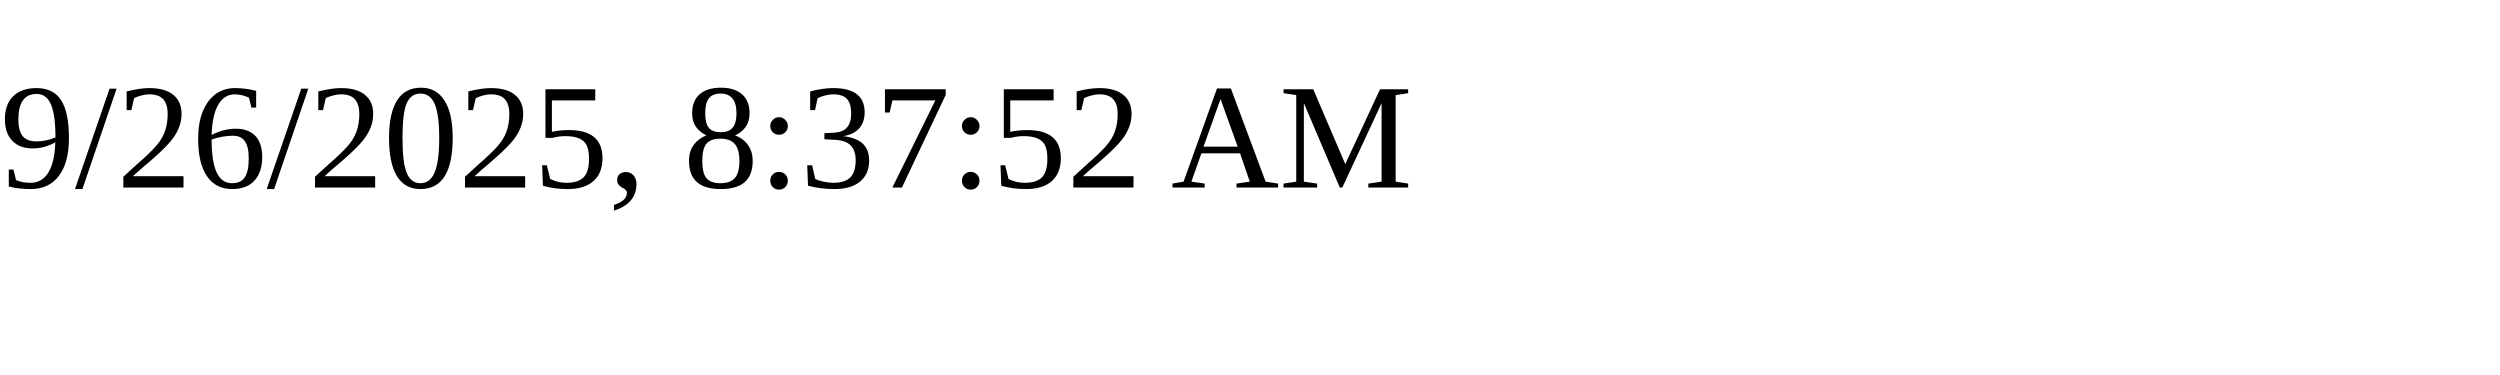
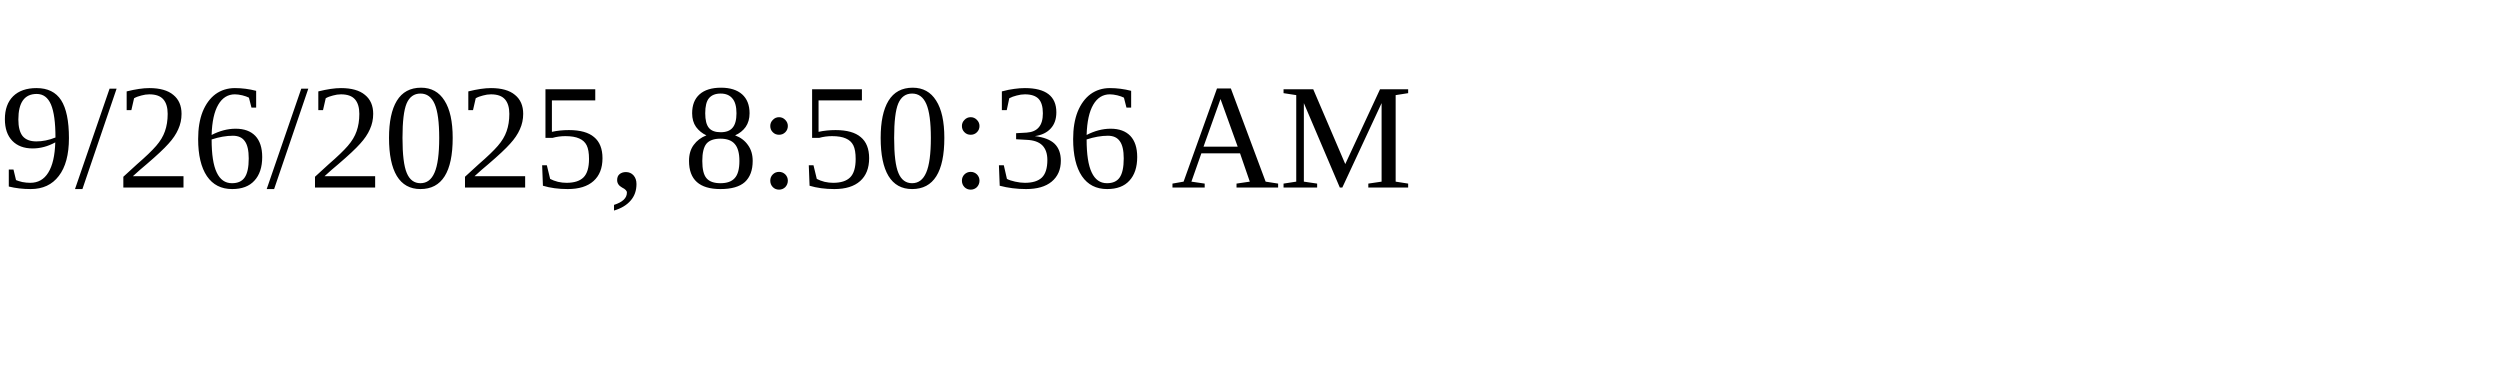
<svg xmlns="http://www.w3.org/2000/svg" height="30" width="200">
-   <text x="0" y="15">9/26/2025, 8:37:52 AM</text>
+   <text x="0" y="15">9/26/2025, 8:50:36 AM</text>
</svg>
